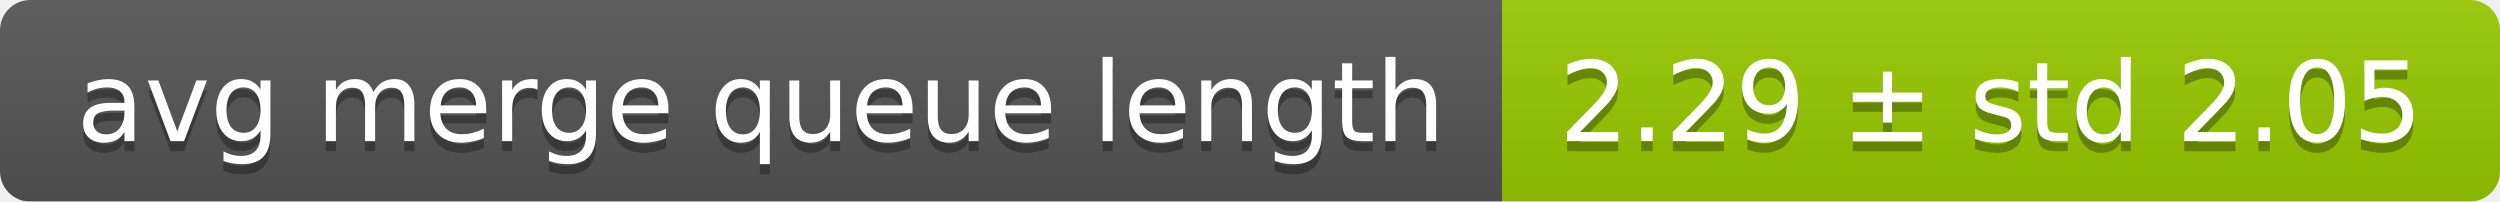
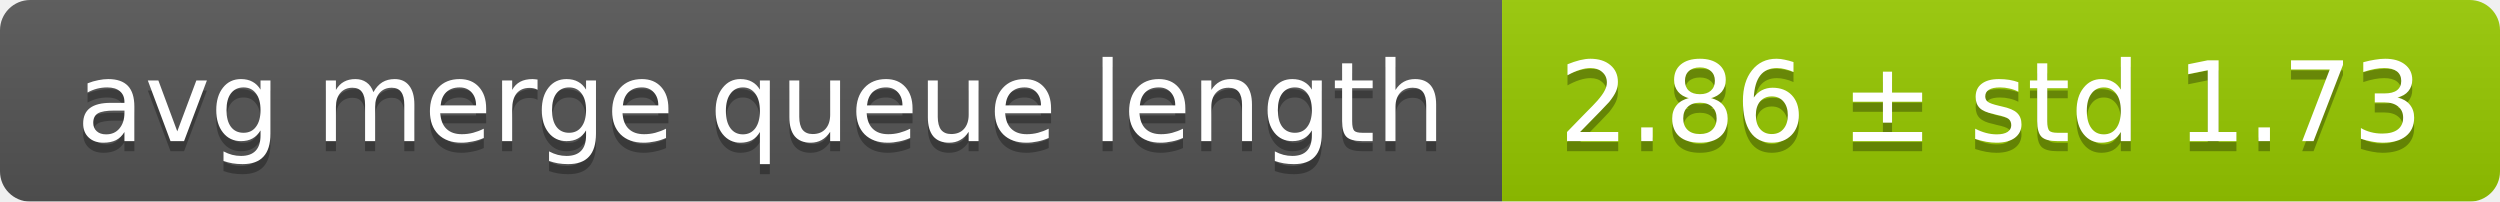
<svg xmlns="http://www.w3.org/2000/svg" width="248" height="20">
  <linearGradient id="smooth" x2="0" y2="100%">
    <stop offset="0" stop-color="#bbb" stop-opacity=".1" />
    <stop offset="1" stop-opacity=".1" />
  </linearGradient>
  <mask id="round">
    <rect width="248" height="20" rx="3" fill="#fff" />
  </mask>
  <g mask="url(#round)">
    <rect width="149" height="20" fill="#555" />
    <rect x="149" width="99" height="20" fill="#97ca00" />
    <rect width="248" height="20" fill="url(#smooth)" />
  </g>
  <g fill="#fff" text-anchor="middle" font-family="DejaVu Sans,Verdana,Geneva,sans-serif" font-size="11">
    <text x="75.5" y="15" fill="#010101" fill-opacity=".3">avg merge queue length</text>
    <text x="75.5" y="14">avg merge queue length</text>
-     <text x="197.5" y="15" fill="#010101" fill-opacity=".3">2.29 ± std 2.05</text>
-     <text x="197.5" y="14">2.29 ± std 2.05</text>
+     <text x="197.5" y="15" fill="#010101" fill-opacity=".3">2.86 ± std 1.73</text>
+     <text x="197.5" y="14">2.86 ± std 1.73</text>
  </g>
</svg>
